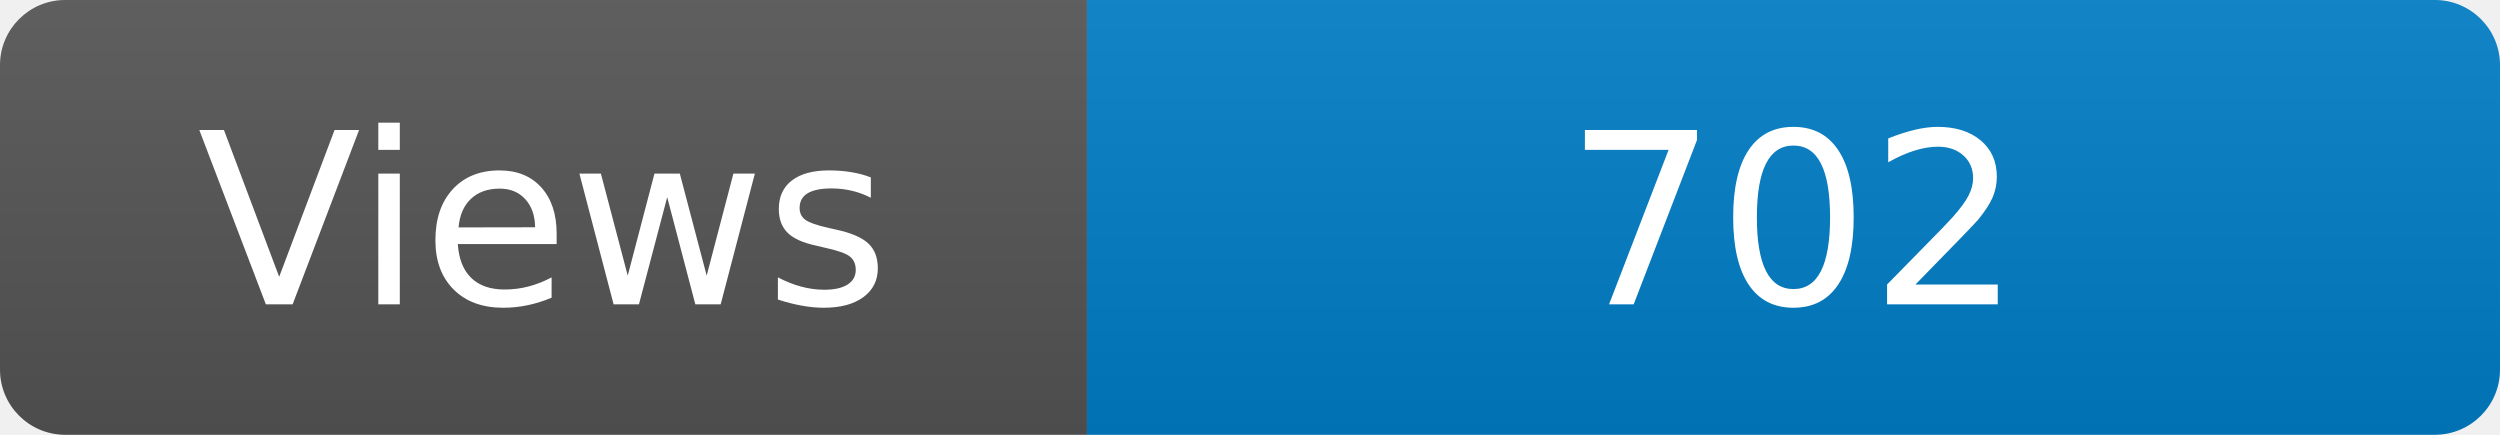
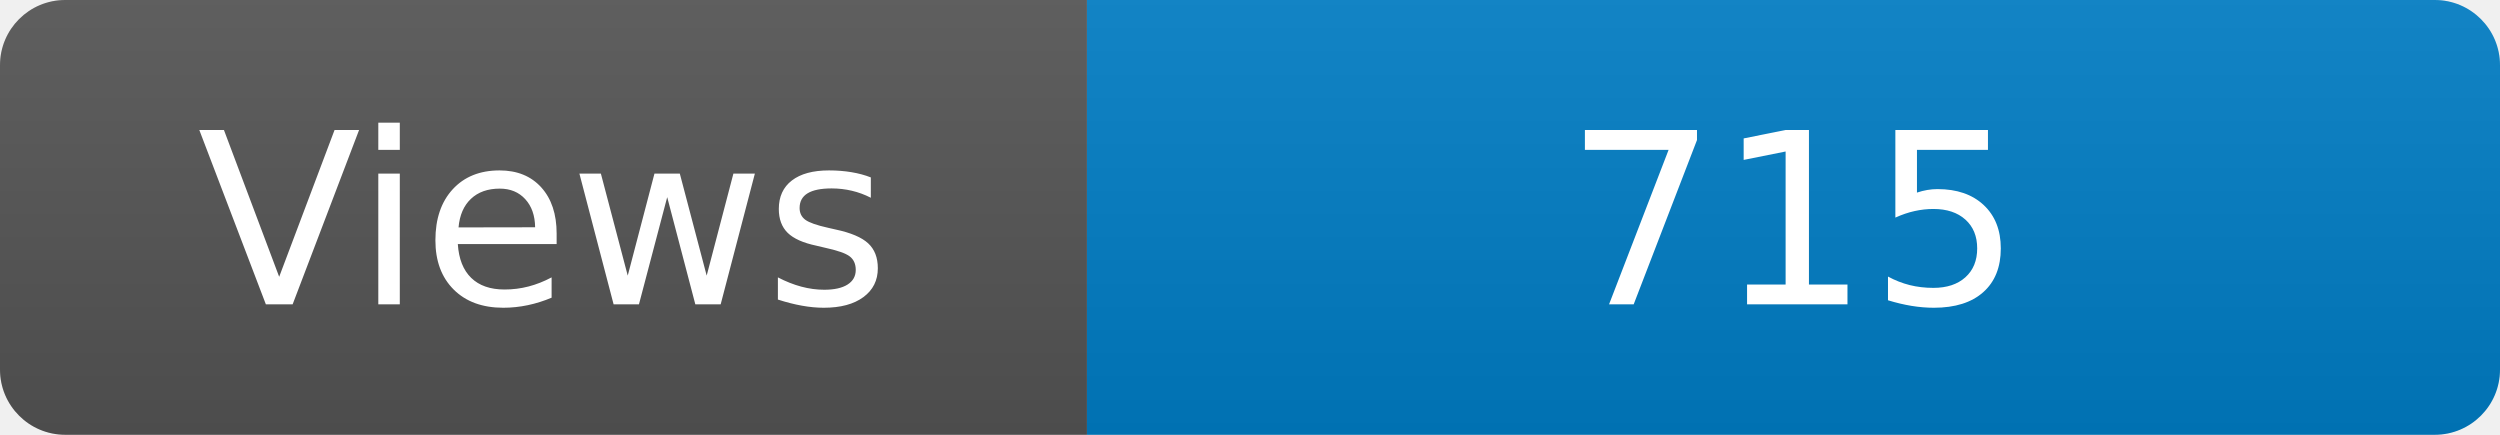
<svg xmlns="http://www.w3.org/2000/svg" width="115" height="20" role="img" aria-label="Maintained?: yes">
  <linearGradient id="s" x2="0" y2="100%">
    <stop offset="0" stop-color="#bbb" stop-opacity=".1" />
    <stop offset="1" stop-opacity=".1" />
  </linearGradient>
  <clipPath id="r">
    <rect width="115" height="20" rx="3" fill="#fff" />
  </clipPath>
  <g clip-path="url(#r)">
    <rect width="50" height="20" fill="#555" />
    <rect x="50" width="160" height="20" fill="#007ec6" />
    <rect width="115" height="20" fill="url(#s)" />
  </g>
  <g fill="#fff" text-anchor="middle" font-family="Verdana,Geneva,DejaVu Sans,sans-serif" font-size="110">
    <text x="250" y="140" transform="scale(.1)" fill="#fff">Views</text>
-     <text x="825" y="140" transform="scale(.1)" fill="#fff">702</text>
+     <text x="825" y="140" transform="scale(.1)" fill="#fff">715</text>
  </g>
</svg>
